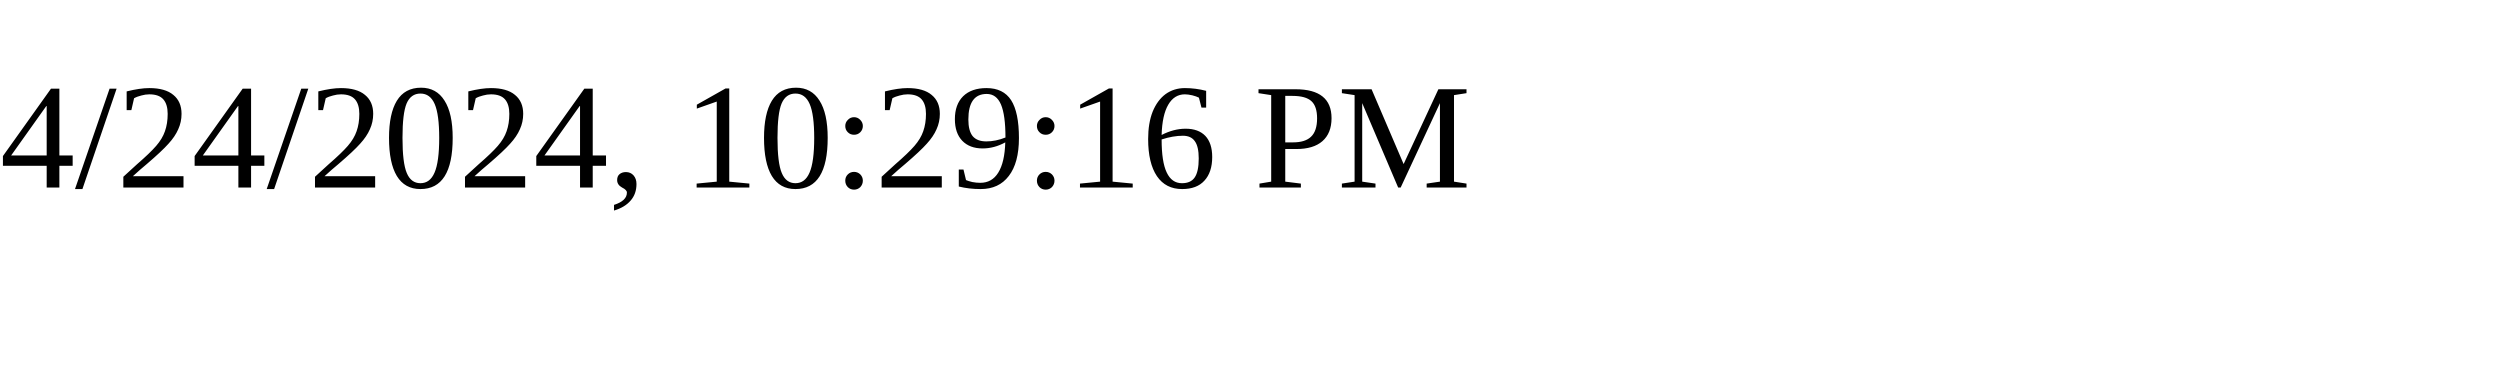
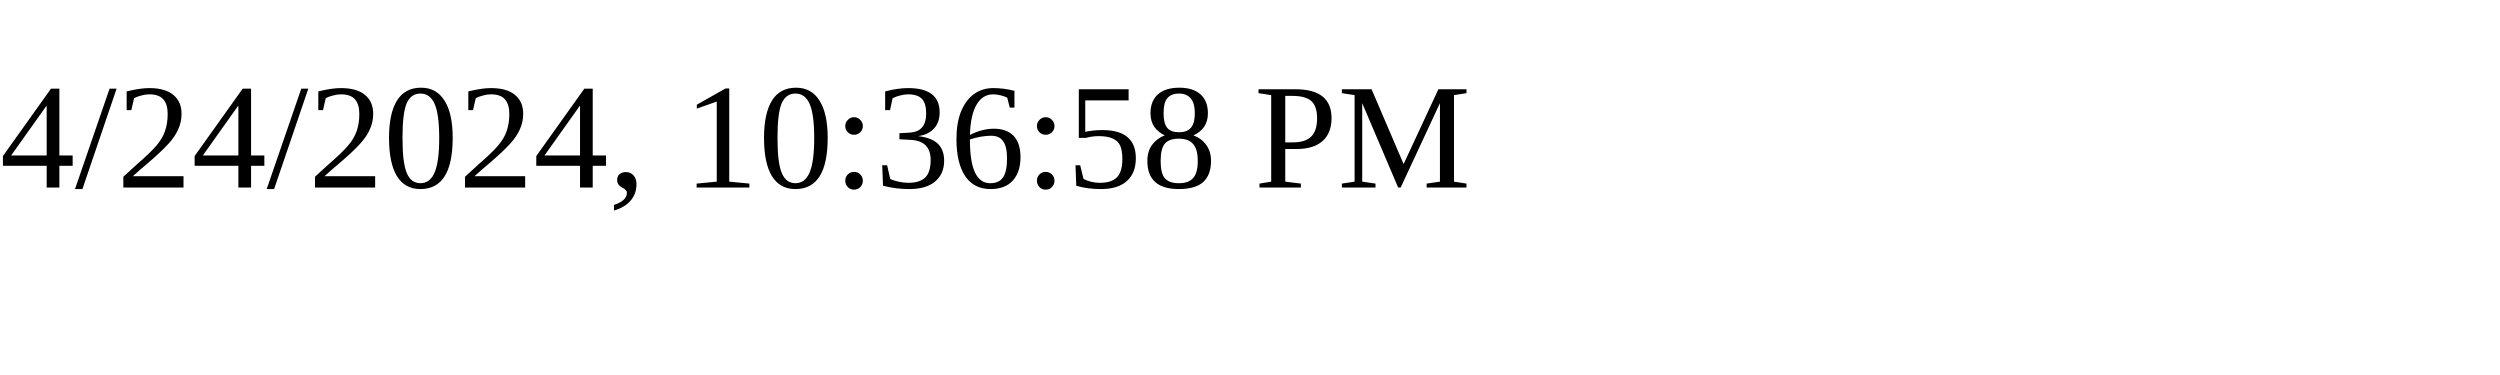
<svg xmlns="http://www.w3.org/2000/svg" height="30" width="200">
-   <text x="0" y="15">4/24/2024, 10:29:16 PM</text>
+   <text x="0" y="15">4/24/2024, 10:36:58 PM</text>
</svg>
